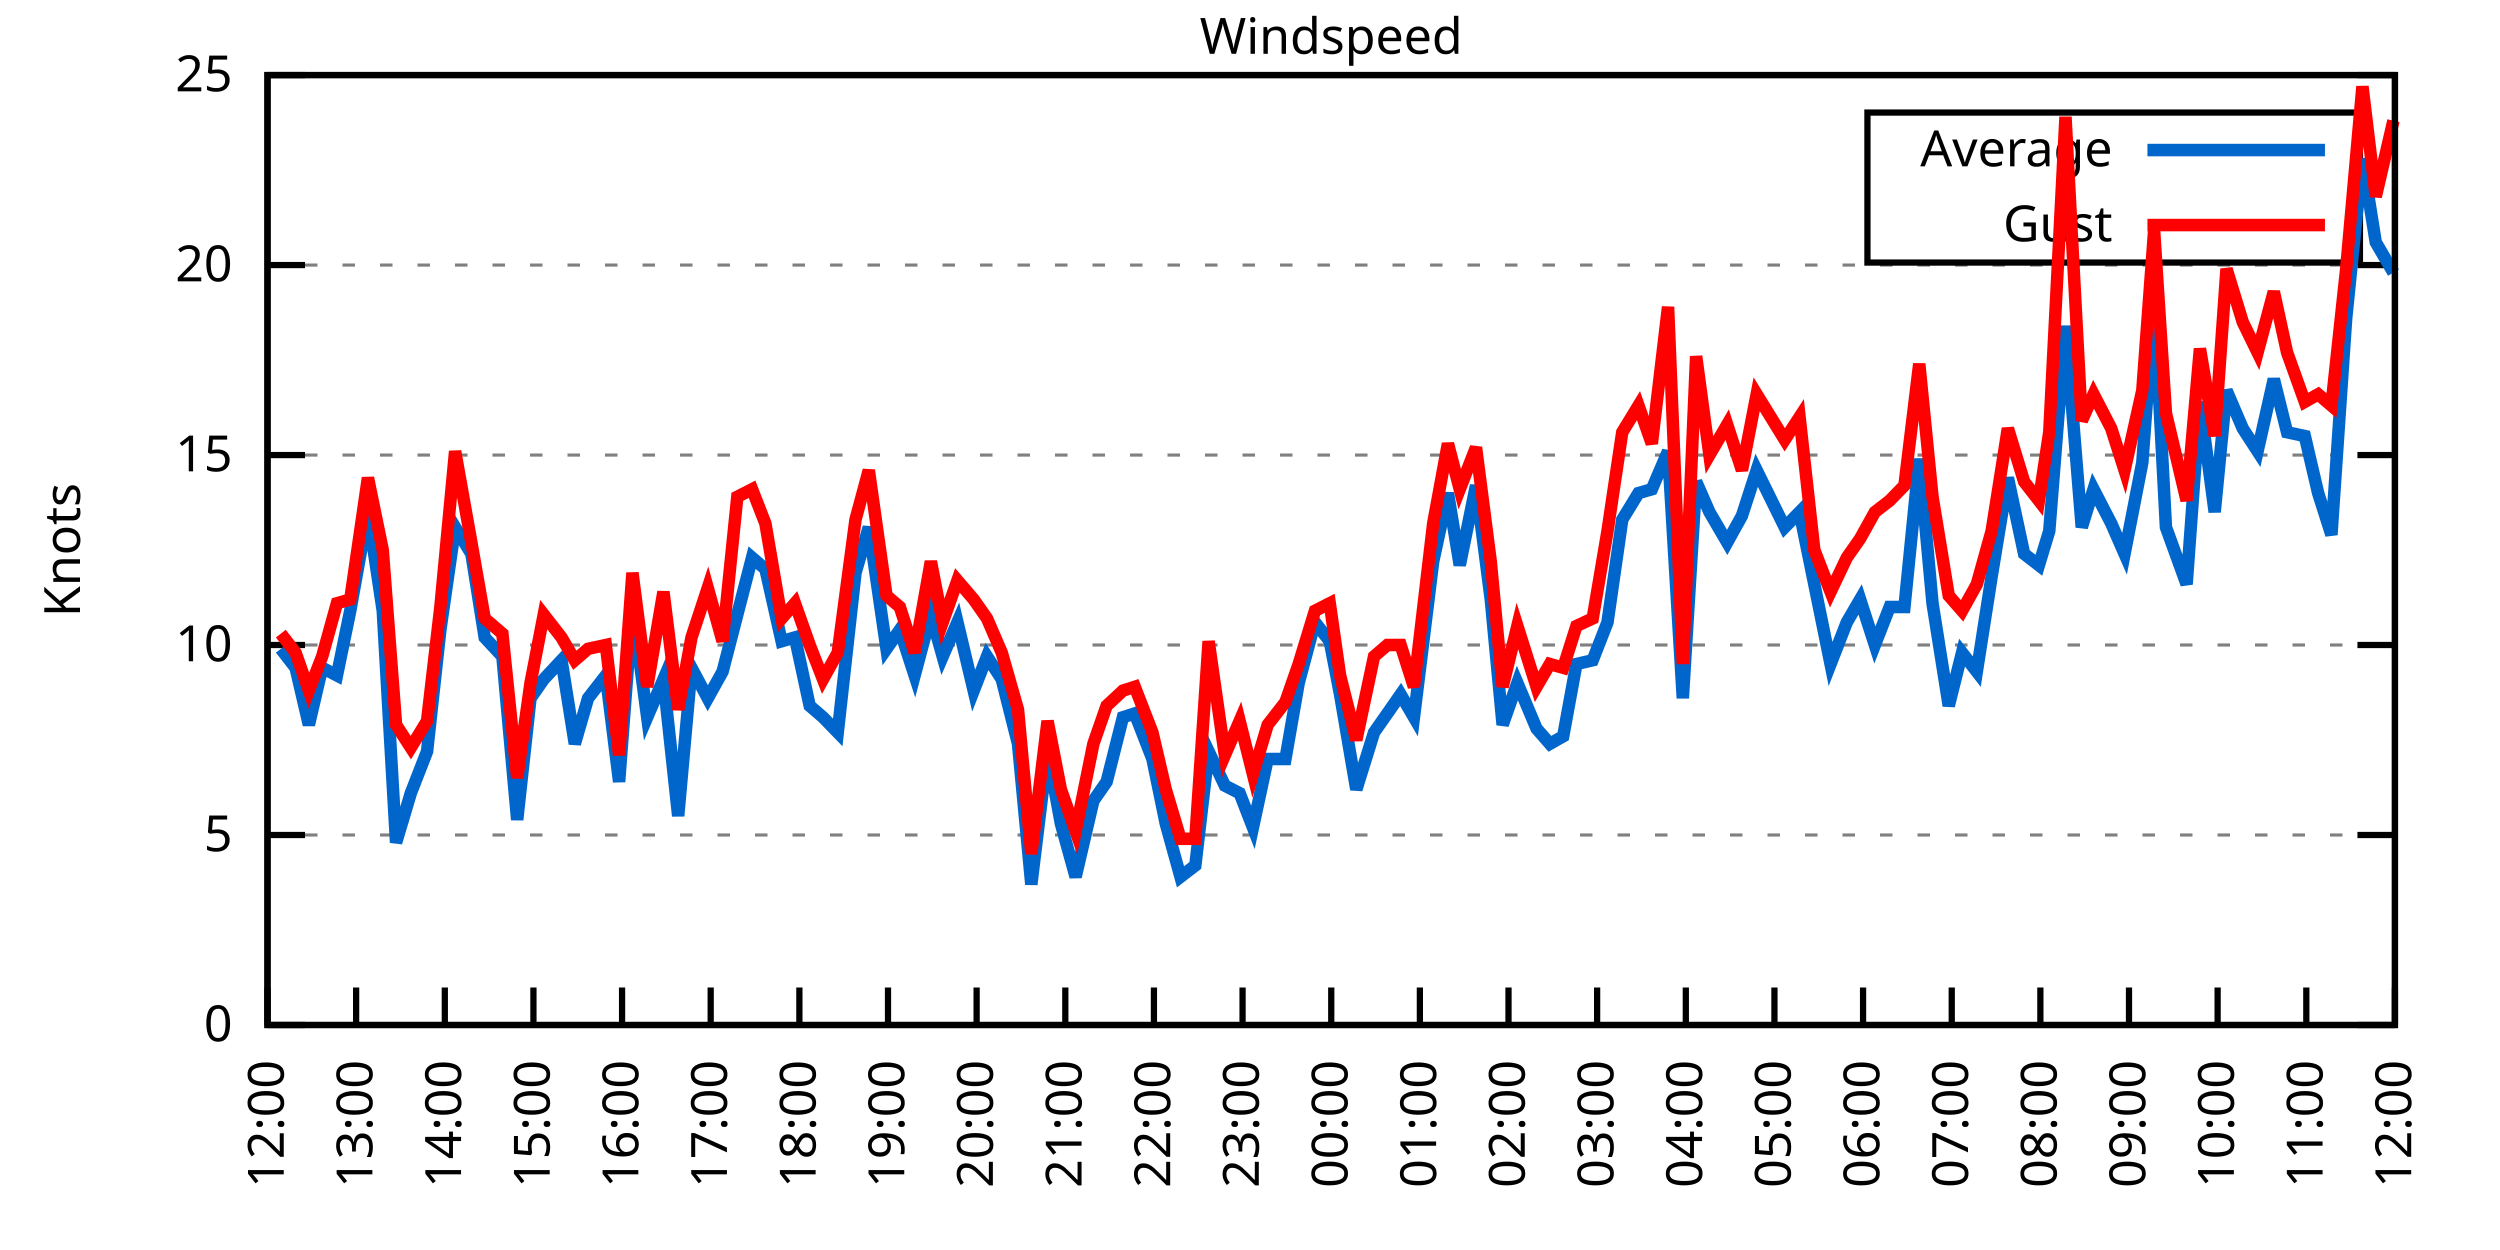
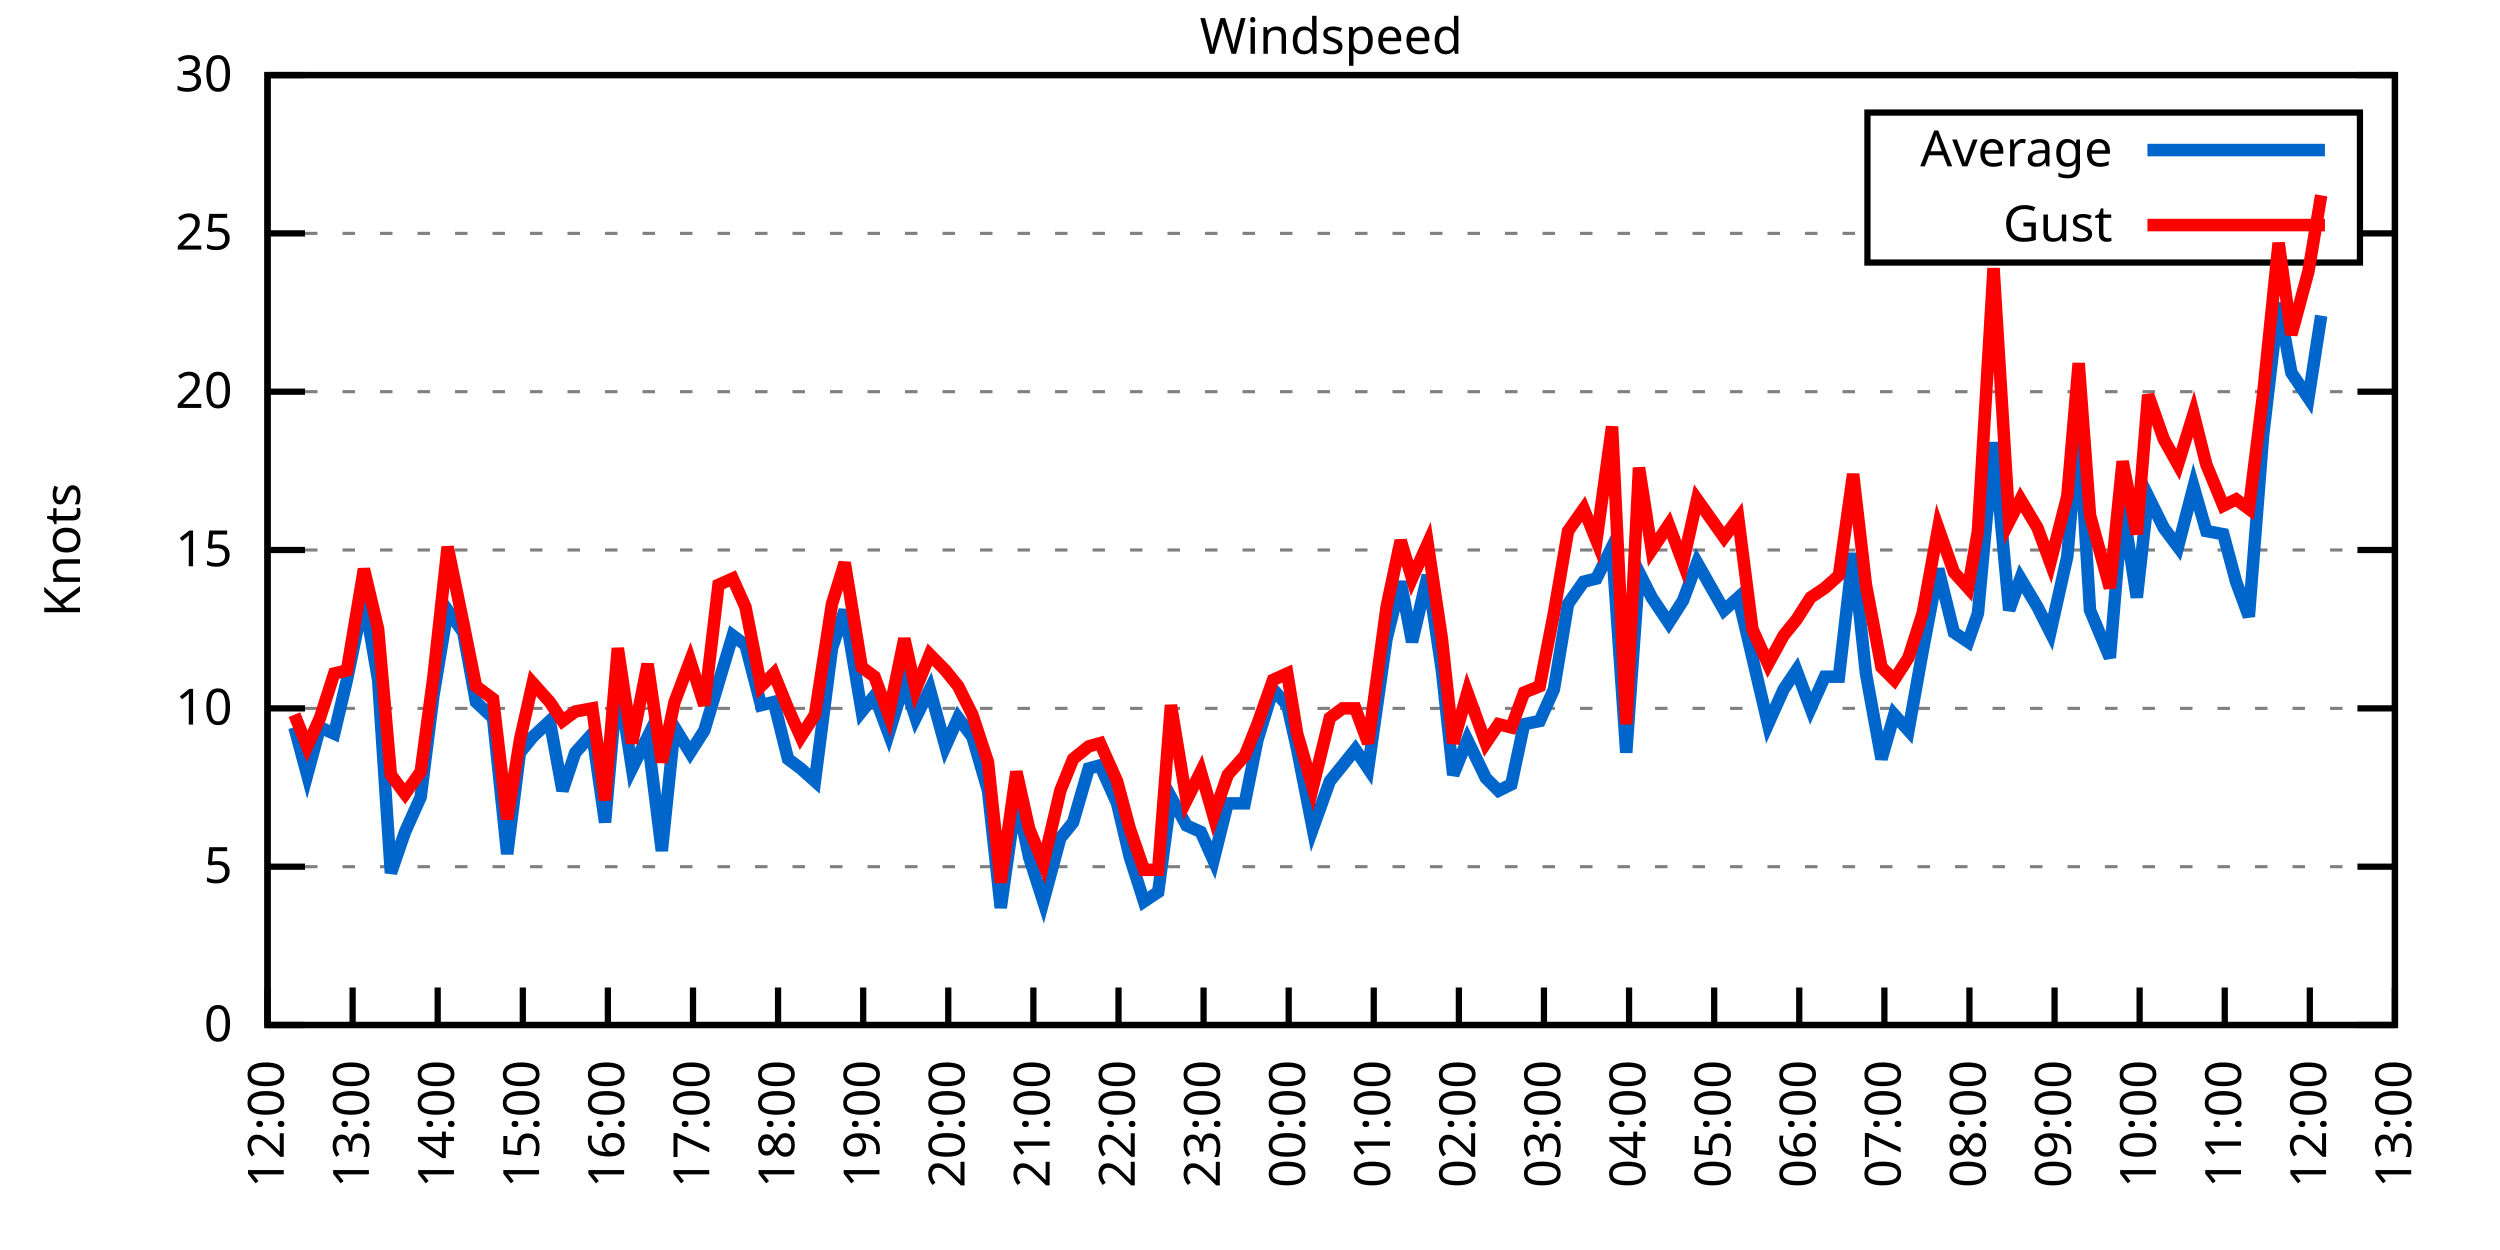
<svg xmlns="http://www.w3.org/2000/svg" xmlns:xlink="http://www.w3.org/1999/xlink" width="400" height="200" viewBox="0 0 400 200">
  <g id="gnuplot_canvas">
    <rect x="0" y="0" width="400" height="200" fill="none" />
    <defs>
      <circle id="gpDot" r="0.5" stroke-width="0.5" stroke="currentColor" />
      <path id="gpPt0" stroke-width="0.333" stroke="currentColor" d="M-1,0 h2 M0,-1 v2" />
      <path id="gpPt1" stroke-width="0.333" stroke="currentColor" d="M-1,-1 L1,1 M1,-1 L-1,1" />
      <path id="gpPt2" stroke-width="0.333" stroke="currentColor" d="M-1,0 L1,0 M0,-1 L0,1 M-1,-1 L1,1 M-1,1 L1,-1" />
      <rect id="gpPt3" stroke-width="0.333" stroke="currentColor" x="-1" y="-1" width="2" height="2" />
      <rect id="gpPt4" stroke-width="0.333" stroke="currentColor" fill="currentColor" x="-1" y="-1" width="2" height="2" />
      <circle id="gpPt5" stroke-width="0.333" stroke="currentColor" cx="0" cy="0" r="1" />
      <use xlink:href="#gpPt5" id="gpPt6" fill="currentColor" stroke="none" />
      <path id="gpPt7" stroke-width="0.333" stroke="currentColor" d="M0,-1.33 L-1.33,0.67 L1.33,0.67 z" />
      <use xlink:href="#gpPt7" id="gpPt8" fill="currentColor" stroke="none" />
      <use xlink:href="#gpPt7" id="gpPt9" stroke="currentColor" transform="rotate(180)" />
      <use xlink:href="#gpPt9" id="gpPt10" fill="currentColor" stroke="none" />
      <use xlink:href="#gpPt3" id="gpPt11" stroke="currentColor" transform="rotate(45)" />
      <use xlink:href="#gpPt11" id="gpPt12" fill="currentColor" stroke="none" />
      <path id="gpPt13" stroke-width="0.333" stroke="currentColor" d="M0,1.330 L1.265,0.411 L0.782,-1.067 L-0.782,-1.076 L-1.265,0.411 z" />
      <use xlink:href="#gpPt13" id="gpPt14" fill="currentColor" stroke="none" />
      <filter id="textbox" filterUnits="objectBoundingBox" x="0" y="0" height="1" width="1">
        <feFlood flood-color="white" flood-opacity="1" result="bgnd" />
        <feComposite in="SourceGraphic" in2="bgnd" operator="atop" />
      </filter>
      <filter id="greybox" filterUnits="objectBoundingBox" x="0" y="0" height="1" width="1">
        <feFlood flood-color="lightgrey" flood-opacity="1" result="grey" />
        <feComposite in="SourceGraphic" in2="grey" operator="atop" />
      </filter>
    </defs>
    <g fill="none" color="white" stroke="currentColor" stroke-width="1.00" stroke-linecap="butt" stroke-linejoin="miter">
</g>
    <g fill="none" color="black" stroke="currentColor" stroke-width="1.00" stroke-linecap="butt" stroke-linejoin="miter">
      <g stroke="none" shape-rendering="crispEdges">
        <polygon fill="rgb(255, 255, 255)" points="42.80,164.00 383.18,164.00 383.18,12.02 42.80,12.02 " />
      </g>
    </g>
    <g fill="none" color="black" stroke="currentColor" stroke-width="1.00" stroke-linecap="butt" stroke-linejoin="miter">
</g>
    <g fill="none" color="black" stroke="black" stroke-width="0.50" stroke-linecap="butt" stroke-linejoin="miter">
</g>
    <g fill="none" color="gray" stroke="currentColor" stroke-width="0.50" stroke-linecap="butt" stroke-linejoin="miter">
      <path stroke="gray" stroke-dasharray="2,4" class="gridline" d="M42.80,164.00 L383.19,164.00  " />
    </g>
    <g fill="none" color="gray" stroke="gray" stroke-width="1.00" stroke-linecap="butt" stroke-linejoin="miter">
</g>
    <g fill="none" color="black" stroke="currentColor" stroke-width="1.00" stroke-linecap="butt" stroke-linejoin="miter">
      <path stroke="black" d="M42.80,164.00 L48.80,164.00 M383.19,164.00 L377.19,164.00  " />
      <g transform="translate(37.20,166.60)" stroke="none" fill="black" font-family="Sans" font-size="8.00" text-anchor="end">
        <text>
          <tspan font-family="Sans"> 0</tspan>
        </text>
      </g>
    </g>
    <g fill="none" color="black" stroke="currentColor" stroke-width="1.00" stroke-linecap="butt" stroke-linejoin="miter">
</g>
    <g fill="none" color="black" stroke="black" stroke-width="0.50" stroke-linecap="butt" stroke-linejoin="miter">
</g>
    <g fill="none" color="gray" stroke="currentColor" stroke-width="0.50" stroke-linecap="butt" stroke-linejoin="miter">
-       <path stroke="gray" stroke-dasharray="2,4" class="gridline" d="M42.80,133.60 L383.19,133.60  " />
-     </g>
-     <g fill="none" color="gray" stroke="gray" stroke-width="1.00" stroke-linecap="butt" stroke-linejoin="miter">
- </g>
-     <g fill="none" color="black" stroke="currentColor" stroke-width="1.00" stroke-linecap="butt" stroke-linejoin="miter">
-       <path stroke="black" d="M42.80,133.60 L48.80,133.60 M383.19,133.60 L377.19,133.60  " />
-       <g transform="translate(37.20,136.20)" stroke="none" fill="black" font-family="Sans" font-size="8.00" text-anchor="end">
+       <path stroke="gray" stroke-dasharray="2,4" class="gridline" d="M42.80,138.67 L383.19,138.67  " />
+     </g>
+     <g fill="none" color="gray" stroke="gray" stroke-width="1.00" stroke-linecap="butt" stroke-linejoin="miter">
+ </g>
+     <g fill="none" color="black" stroke="currentColor" stroke-width="1.00" stroke-linecap="butt" stroke-linejoin="miter">
+       <path stroke="black" d="M42.80,138.67 L48.80,138.67 M383.19,138.67 L377.19,138.67  " />
+       <g transform="translate(37.20,141.27)" stroke="none" fill="black" font-family="Sans" font-size="8.00" text-anchor="end">
        <text>
          <tspan font-family="Sans"> 5</tspan>
        </text>
      </g>
    </g>
    <g fill="none" color="black" stroke="currentColor" stroke-width="1.00" stroke-linecap="butt" stroke-linejoin="miter">
</g>
    <g fill="none" color="black" stroke="black" stroke-width="0.50" stroke-linecap="butt" stroke-linejoin="miter">
</g>
    <g fill="none" color="gray" stroke="currentColor" stroke-width="0.50" stroke-linecap="butt" stroke-linejoin="miter">
-       <path stroke="gray" stroke-dasharray="2,4" class="gridline" d="M42.80,103.20 L383.19,103.20  " />
-     </g>
-     <g fill="none" color="gray" stroke="gray" stroke-width="1.00" stroke-linecap="butt" stroke-linejoin="miter">
- </g>
-     <g fill="none" color="black" stroke="currentColor" stroke-width="1.00" stroke-linecap="butt" stroke-linejoin="miter">
-       <path stroke="black" d="M42.80,103.20 L48.80,103.20 M383.19,103.20 L377.19,103.20  " />
-       <g transform="translate(37.20,105.80)" stroke="none" fill="black" font-family="Sans" font-size="8.00" text-anchor="end">
+       <path stroke="gray" stroke-dasharray="2,4" class="gridline" d="M42.80,113.34 L383.19,113.34  " />
+     </g>
+     <g fill="none" color="gray" stroke="gray" stroke-width="1.00" stroke-linecap="butt" stroke-linejoin="miter">
+ </g>
+     <g fill="none" color="black" stroke="currentColor" stroke-width="1.00" stroke-linecap="butt" stroke-linejoin="miter">
+       <path stroke="black" d="M42.80,113.34 L48.80,113.34 M383.19,113.34 L377.19,113.34  " />
+       <g transform="translate(37.20,115.94)" stroke="none" fill="black" font-family="Sans" font-size="8.00" text-anchor="end">
        <text>
          <tspan font-family="Sans"> 10</tspan>
        </text>
      </g>
    </g>
    <g fill="none" color="black" stroke="currentColor" stroke-width="1.00" stroke-linecap="butt" stroke-linejoin="miter">
</g>
    <g fill="none" color="black" stroke="black" stroke-width="0.50" stroke-linecap="butt" stroke-linejoin="miter">
</g>
    <g fill="none" color="gray" stroke="currentColor" stroke-width="0.50" stroke-linecap="butt" stroke-linejoin="miter">
-       <path stroke="gray" stroke-dasharray="2,4" class="gridline" d="M42.80,72.81 L383.19,72.81  " />
-     </g>
-     <g fill="none" color="gray" stroke="gray" stroke-width="1.00" stroke-linecap="butt" stroke-linejoin="miter">
- </g>
-     <g fill="none" color="black" stroke="currentColor" stroke-width="1.00" stroke-linecap="butt" stroke-linejoin="miter">
-       <path stroke="black" d="M42.80,72.81 L48.80,72.81 M383.19,72.81 L377.19,72.81  " />
-       <g transform="translate(37.20,75.41)" stroke="none" fill="black" font-family="Sans" font-size="8.00" text-anchor="end">
+       <path stroke="gray" stroke-dasharray="2,4" class="gridline" d="M42.80,88.00 L383.19,88.00  " />
+     </g>
+     <g fill="none" color="gray" stroke="gray" stroke-width="1.00" stroke-linecap="butt" stroke-linejoin="miter">
+ </g>
+     <g fill="none" color="black" stroke="currentColor" stroke-width="1.00" stroke-linecap="butt" stroke-linejoin="miter">
+       <path stroke="black" d="M42.80,88.00 L48.80,88.00 M383.19,88.00 L377.19,88.00  " />
+       <g transform="translate(37.20,90.60)" stroke="none" fill="black" font-family="Sans" font-size="8.00" text-anchor="end">
        <text>
          <tspan font-family="Sans"> 15</tspan>
        </text>
      </g>
    </g>
    <g fill="none" color="black" stroke="currentColor" stroke-width="1.00" stroke-linecap="butt" stroke-linejoin="miter">
</g>
    <g fill="none" color="black" stroke="black" stroke-width="0.50" stroke-linecap="butt" stroke-linejoin="miter">
</g>
    <g fill="none" color="gray" stroke="currentColor" stroke-width="0.50" stroke-linecap="butt" stroke-linejoin="miter">
-       <path stroke="gray" stroke-dasharray="2,4" class="gridline" d="M42.80,42.41 L383.19,42.41  " />
-     </g>
-     <g fill="none" color="gray" stroke="gray" stroke-width="1.00" stroke-linecap="butt" stroke-linejoin="miter">
- </g>
-     <g fill="none" color="black" stroke="currentColor" stroke-width="1.00" stroke-linecap="butt" stroke-linejoin="miter">
-       <path stroke="black" d="M42.80,42.41 L48.80,42.41 M383.19,42.41 L377.19,42.41  " />
-       <g transform="translate(37.20,45.01)" stroke="none" fill="black" font-family="Sans" font-size="8.00" text-anchor="end">
+       <path stroke="gray" stroke-dasharray="2,4" class="gridline" d="M42.80,62.67 L383.19,62.67  " />
+     </g>
+     <g fill="none" color="gray" stroke="gray" stroke-width="1.00" stroke-linecap="butt" stroke-linejoin="miter">
+ </g>
+     <g fill="none" color="black" stroke="currentColor" stroke-width="1.00" stroke-linecap="butt" stroke-linejoin="miter">
+       <path stroke="black" d="M42.80,62.67 L48.80,62.67 M383.19,62.67 L377.19,62.67  " />
+       <g transform="translate(37.20,65.27)" stroke="none" fill="black" font-family="Sans" font-size="8.00" text-anchor="end">
        <text>
          <tspan font-family="Sans"> 20</tspan>
+         </text>
+       </g>
+     </g>
+     <g fill="none" color="black" stroke="currentColor" stroke-width="1.00" stroke-linecap="butt" stroke-linejoin="miter">
+ </g>
+     <g fill="none" color="black" stroke="black" stroke-width="0.50" stroke-linecap="butt" stroke-linejoin="miter">
+ </g>
+     <g fill="none" color="gray" stroke="currentColor" stroke-width="0.50" stroke-linecap="butt" stroke-linejoin="miter">
+       <path stroke="gray" stroke-dasharray="2,4" class="gridline" d="M42.80,37.34 L298.79,37.34 M377.59,37.34 L383.19,37.34  " />
+     </g>
+     <g fill="none" color="gray" stroke="gray" stroke-width="1.00" stroke-linecap="butt" stroke-linejoin="miter">
+ </g>
+     <g fill="none" color="black" stroke="currentColor" stroke-width="1.00" stroke-linecap="butt" stroke-linejoin="miter">
+       <path stroke="black" d="M42.80,37.34 L48.80,37.34 M383.19,37.34 L377.19,37.34  " />
+       <g transform="translate(37.20,39.94)" stroke="none" fill="black" font-family="Sans" font-size="8.00" text-anchor="end">
+         <text>
+           <tspan font-family="Sans"> 25</tspan>
        </text>
      </g>
    </g>
    <g fill="none" color="black" stroke="currentColor" stroke-width="1.00" stroke-linecap="butt" stroke-linejoin="miter">
</g>
    <g fill="none" color="black" stroke="black" stroke-width="0.50" stroke-linecap="butt" stroke-linejoin="miter">
</g>
    <g fill="none" color="gray" stroke="currentColor" stroke-width="0.50" stroke-linecap="butt" stroke-linejoin="miter">
      <path stroke="gray" stroke-dasharray="2,4" class="gridline" d="M42.80,12.01 L383.19,12.01  " />
    </g>
    <g fill="none" color="gray" stroke="gray" stroke-width="1.00" stroke-linecap="butt" stroke-linejoin="miter">
</g>
    <g fill="none" color="black" stroke="currentColor" stroke-width="1.00" stroke-linecap="butt" stroke-linejoin="miter">
      <path stroke="black" d="M42.80,12.01 L48.80,12.01 M383.19,12.01 L377.19,12.01  " />
      <g transform="translate(37.20,14.61)" stroke="none" fill="black" font-family="Sans" font-size="8.00" text-anchor="end">
        <text>
-           <tspan font-family="Sans"> 25</tspan>
+           <tspan font-family="Sans"> 30</tspan>
        </text>
      </g>
    </g>
    <g fill="none" color="black" stroke="currentColor" stroke-width="1.00" stroke-linecap="butt" stroke-linejoin="miter">
      <path stroke="black" d="M42.80,164.00 L42.80,158.00  " />
      <g transform="translate(45.40,169.60) rotate(270.00)" stroke="none" fill="black" font-family="Sans" font-size="8.00" text-anchor="end">
        <text>
          <tspan font-family="Sans">12:00</tspan>
        </text>
      </g>
    </g>
    <g fill="none" color="black" stroke="currentColor" stroke-width="1.00" stroke-linecap="butt" stroke-linejoin="miter">
-       <path stroke="black" d="M56.98,164.00 L56.98,158.00  " />
-       <g transform="translate(59.58,169.60) rotate(270.00)" stroke="none" fill="black" font-family="Sans" font-size="8.00" text-anchor="end">
+       <path stroke="black" d="M56.42,164.00 L56.42,158.00  " />
+       <g transform="translate(59.02,169.60) rotate(270.00)" stroke="none" fill="black" font-family="Sans" font-size="8.00" text-anchor="end">
        <text>
          <tspan font-family="Sans">13:00</tspan>
        </text>
      </g>
    </g>
    <g fill="none" color="black" stroke="currentColor" stroke-width="1.00" stroke-linecap="butt" stroke-linejoin="miter">
-       <path stroke="black" d="M71.17,164.00 L71.17,158.00  " />
-       <g transform="translate(73.77,169.60) rotate(270.00)" stroke="none" fill="black" font-family="Sans" font-size="8.00" text-anchor="end">
+       <path stroke="black" d="M70.03,164.00 L70.03,158.00  " />
+       <g transform="translate(72.63,169.60) rotate(270.00)" stroke="none" fill="black" font-family="Sans" font-size="8.00" text-anchor="end">
        <text>
          <tspan font-family="Sans">14:00</tspan>
        </text>
      </g>
    </g>
    <g fill="none" color="black" stroke="currentColor" stroke-width="1.00" stroke-linecap="butt" stroke-linejoin="miter">
-       <path stroke="black" d="M85.35,164.00 L85.35,158.00  " />
-       <g transform="translate(87.95,169.60) rotate(270.00)" stroke="none" fill="black" font-family="Sans" font-size="8.00" text-anchor="end">
+       <path stroke="black" d="M83.65,164.00 L83.65,158.00  " />
+       <g transform="translate(86.25,169.60) rotate(270.00)" stroke="none" fill="black" font-family="Sans" font-size="8.00" text-anchor="end">
        <text>
          <tspan font-family="Sans">15:00</tspan>
        </text>
      </g>
    </g>
    <g fill="none" color="black" stroke="currentColor" stroke-width="1.00" stroke-linecap="butt" stroke-linejoin="miter">
-       <path stroke="black" d="M99.53,164.00 L99.53,158.00  " />
-       <g transform="translate(102.13,169.60) rotate(270.00)" stroke="none" fill="black" font-family="Sans" font-size="8.00" text-anchor="end">
+       <path stroke="black" d="M97.26,164.00 L97.26,158.00  " />
+       <g transform="translate(99.86,169.60) rotate(270.00)" stroke="none" fill="black" font-family="Sans" font-size="8.00" text-anchor="end">
        <text>
          <tspan font-family="Sans">16:00</tspan>
        </text>
      </g>
    </g>
    <g fill="none" color="black" stroke="currentColor" stroke-width="1.00" stroke-linecap="butt" stroke-linejoin="miter">
-       <path stroke="black" d="M113.71,164.00 L113.71,158.00  " />
-       <g transform="translate(116.31,169.60) rotate(270.00)" stroke="none" fill="black" font-family="Sans" font-size="8.00" text-anchor="end">
+       <path stroke="black" d="M110.88,164.00 L110.88,158.00  " />
+       <g transform="translate(113.48,169.60) rotate(270.00)" stroke="none" fill="black" font-family="Sans" font-size="8.00" text-anchor="end">
        <text>
          <tspan font-family="Sans">17:00</tspan>
        </text>
      </g>
    </g>
    <g fill="none" color="black" stroke="currentColor" stroke-width="1.00" stroke-linecap="butt" stroke-linejoin="miter">
-       <path stroke="black" d="M127.90,164.00 L127.90,158.00  " />
-       <g transform="translate(130.50,169.60) rotate(270.00)" stroke="none" fill="black" font-family="Sans" font-size="8.00" text-anchor="end">
+       <path stroke="black" d="M124.49,164.00 L124.49,158.00  " />
+       <g transform="translate(127.09,169.60) rotate(270.00)" stroke="none" fill="black" font-family="Sans" font-size="8.00" text-anchor="end">
        <text>
          <tspan font-family="Sans">18:00</tspan>
        </text>
      </g>
    </g>
    <g fill="none" color="black" stroke="currentColor" stroke-width="1.00" stroke-linecap="butt" stroke-linejoin="miter">
-       <path stroke="black" d="M142.08,164.00 L142.08,158.00  " />
-       <g transform="translate(144.68,169.60) rotate(270.00)" stroke="none" fill="black" font-family="Sans" font-size="8.00" text-anchor="end">
+       <path stroke="black" d="M138.11,164.00 L138.11,158.00  " />
+       <g transform="translate(140.71,169.60) rotate(270.00)" stroke="none" fill="black" font-family="Sans" font-size="8.00" text-anchor="end">
        <text>
          <tspan font-family="Sans">19:00</tspan>
        </text>
      </g>
    </g>
    <g fill="none" color="black" stroke="currentColor" stroke-width="1.00" stroke-linecap="butt" stroke-linejoin="miter">
-       <path stroke="black" d="M156.26,164.00 L156.26,158.00  " />
-       <g transform="translate(158.86,169.60) rotate(270.00)" stroke="none" fill="black" font-family="Sans" font-size="8.00" text-anchor="end">
+       <path stroke="black" d="M151.72,164.00 L151.72,158.00  " />
+       <g transform="translate(154.32,169.60) rotate(270.00)" stroke="none" fill="black" font-family="Sans" font-size="8.00" text-anchor="end">
        <text>
          <tspan font-family="Sans">20:00</tspan>
        </text>
      </g>
    </g>
    <g fill="none" color="black" stroke="currentColor" stroke-width="1.00" stroke-linecap="butt" stroke-linejoin="miter">
-       <path stroke="black" d="M170.45,164.00 L170.45,158.00  " />
-       <g transform="translate(173.05,169.60) rotate(270.00)" stroke="none" fill="black" font-family="Sans" font-size="8.00" text-anchor="end">
+       <path stroke="black" d="M165.34,164.00 L165.34,158.00  " />
+       <g transform="translate(167.94,169.60) rotate(270.00)" stroke="none" fill="black" font-family="Sans" font-size="8.00" text-anchor="end">
        <text>
          <tspan font-family="Sans">21:00</tspan>
        </text>
      </g>
    </g>
    <g fill="none" color="black" stroke="currentColor" stroke-width="1.00" stroke-linecap="butt" stroke-linejoin="miter">
-       <path stroke="black" d="M184.63,164.00 L184.63,158.00  " />
-       <g transform="translate(187.23,169.60) rotate(270.00)" stroke="none" fill="black" font-family="Sans" font-size="8.00" text-anchor="end">
+       <path stroke="black" d="M178.96,164.00 L178.96,158.00  " />
+       <g transform="translate(181.56,169.60) rotate(270.00)" stroke="none" fill="black" font-family="Sans" font-size="8.00" text-anchor="end">
        <text>
          <tspan font-family="Sans">22:00</tspan>
        </text>
      </g>
    </g>
    <g fill="none" color="black" stroke="currentColor" stroke-width="1.00" stroke-linecap="butt" stroke-linejoin="miter">
-       <path stroke="black" d="M198.81,164.00 L198.81,158.00  " />
-       <g transform="translate(201.41,169.60) rotate(270.00)" stroke="none" fill="black" font-family="Sans" font-size="8.00" text-anchor="end">
+       <path stroke="black" d="M192.57,164.00 L192.57,158.00  " />
+       <g transform="translate(195.17,169.60) rotate(270.00)" stroke="none" fill="black" font-family="Sans" font-size="8.00" text-anchor="end">
        <text>
          <tspan font-family="Sans">23:00</tspan>
        </text>
      </g>
    </g>
    <g fill="none" color="black" stroke="currentColor" stroke-width="1.00" stroke-linecap="butt" stroke-linejoin="miter">
-       <path stroke="black" d="M213.00,164.00 L213.00,158.00  " />
-       <g transform="translate(215.60,169.60) rotate(270.00)" stroke="none" fill="black" font-family="Sans" font-size="8.00" text-anchor="end">
+       <path stroke="black" d="M206.19,164.00 L206.19,158.00  " />
+       <g transform="translate(208.79,169.60) rotate(270.00)" stroke="none" fill="black" font-family="Sans" font-size="8.00" text-anchor="end">
        <text>
          <tspan font-family="Sans">00:00</tspan>
        </text>
      </g>
    </g>
    <g fill="none" color="black" stroke="currentColor" stroke-width="1.00" stroke-linecap="butt" stroke-linejoin="miter">
-       <path stroke="black" d="M227.18,164.00 L227.18,158.00  " />
-       <g transform="translate(229.78,169.60) rotate(270.00)" stroke="none" fill="black" font-family="Sans" font-size="8.00" text-anchor="end">
+       <path stroke="black" d="M219.80,164.00 L219.80,158.00  " />
+       <g transform="translate(222.40,169.60) rotate(270.00)" stroke="none" fill="black" font-family="Sans" font-size="8.00" text-anchor="end">
        <text>
          <tspan font-family="Sans">01:00</tspan>
        </text>
      </g>
    </g>
    <g fill="none" color="black" stroke="currentColor" stroke-width="1.00" stroke-linecap="butt" stroke-linejoin="miter">
-       <path stroke="black" d="M241.36,164.00 L241.36,158.00  " />
-       <g transform="translate(243.96,169.60) rotate(270.00)" stroke="none" fill="black" font-family="Sans" font-size="8.00" text-anchor="end">
+       <path stroke="black" d="M233.42,164.00 L233.42,158.00  " />
+       <g transform="translate(236.02,169.60) rotate(270.00)" stroke="none" fill="black" font-family="Sans" font-size="8.00" text-anchor="end">
        <text>
          <tspan font-family="Sans">02:00</tspan>
        </text>
      </g>
    </g>
    <g fill="none" color="black" stroke="currentColor" stroke-width="1.00" stroke-linecap="butt" stroke-linejoin="miter">
-       <path stroke="black" d="M255.54,164.00 L255.54,158.00  " />
-       <g transform="translate(258.14,169.60) rotate(270.00)" stroke="none" fill="black" font-family="Sans" font-size="8.00" text-anchor="end">
+       <path stroke="black" d="M247.03,164.00 L247.03,158.00  " />
+       <g transform="translate(249.63,169.60) rotate(270.00)" stroke="none" fill="black" font-family="Sans" font-size="8.00" text-anchor="end">
        <text>
          <tspan font-family="Sans">03:00</tspan>
        </text>
      </g>
    </g>
    <g fill="none" color="black" stroke="currentColor" stroke-width="1.00" stroke-linecap="butt" stroke-linejoin="miter">
-       <path stroke="black" d="M269.73,164.00 L269.73,158.00  " />
-       <g transform="translate(272.33,169.60) rotate(270.00)" stroke="none" fill="black" font-family="Sans" font-size="8.00" text-anchor="end">
+       <path stroke="black" d="M260.65,164.00 L260.65,158.00  " />
+       <g transform="translate(263.25,169.60) rotate(270.00)" stroke="none" fill="black" font-family="Sans" font-size="8.00" text-anchor="end">
        <text>
          <tspan font-family="Sans">04:00</tspan>
        </text>
      </g>
    </g>
    <g fill="none" color="black" stroke="currentColor" stroke-width="1.00" stroke-linecap="butt" stroke-linejoin="miter">
-       <path stroke="black" d="M283.91,164.00 L283.91,158.00  " />
-       <g transform="translate(286.51,169.60) rotate(270.00)" stroke="none" fill="black" font-family="Sans" font-size="8.00" text-anchor="end">
+       <path stroke="black" d="M274.27,164.00 L274.27,158.00  " />
+       <g transform="translate(276.87,169.60) rotate(270.00)" stroke="none" fill="black" font-family="Sans" font-size="8.00" text-anchor="end">
        <text>
          <tspan font-family="Sans">05:00</tspan>
        </text>
      </g>
    </g>
    <g fill="none" color="black" stroke="currentColor" stroke-width="1.00" stroke-linecap="butt" stroke-linejoin="miter">
-       <path stroke="black" d="M298.09,164.00 L298.09,158.00  " />
-       <g transform="translate(300.69,169.60) rotate(270.00)" stroke="none" fill="black" font-family="Sans" font-size="8.00" text-anchor="end">
+       <path stroke="black" d="M287.88,164.00 L287.88,158.00  " />
+       <g transform="translate(290.48,169.60) rotate(270.00)" stroke="none" fill="black" font-family="Sans" font-size="8.00" text-anchor="end">
        <text>
          <tspan font-family="Sans">06:00</tspan>
        </text>
      </g>
    </g>
    <g fill="none" color="black" stroke="currentColor" stroke-width="1.00" stroke-linecap="butt" stroke-linejoin="miter">
-       <path stroke="black" d="M312.28,164.00 L312.28,158.00  " />
-       <g transform="translate(314.88,169.60) rotate(270.00)" stroke="none" fill="black" font-family="Sans" font-size="8.00" text-anchor="end">
+       <path stroke="black" d="M301.50,164.00 L301.50,158.00  " />
+       <g transform="translate(304.10,169.60) rotate(270.00)" stroke="none" fill="black" font-family="Sans" font-size="8.00" text-anchor="end">
        <text>
          <tspan font-family="Sans">07:00</tspan>
        </text>
      </g>
    </g>
    <g fill="none" color="black" stroke="currentColor" stroke-width="1.00" stroke-linecap="butt" stroke-linejoin="miter">
-       <path stroke="black" d="M326.46,164.00 L326.46,158.00  " />
-       <g transform="translate(329.06,169.60) rotate(270.00)" stroke="none" fill="black" font-family="Sans" font-size="8.00" text-anchor="end">
+       <path stroke="black" d="M315.11,164.00 L315.11,158.00  " />
+       <g transform="translate(317.71,169.60) rotate(270.00)" stroke="none" fill="black" font-family="Sans" font-size="8.00" text-anchor="end">
        <text>
          <tspan font-family="Sans">08:00</tspan>
        </text>
      </g>
    </g>
    <g fill="none" color="black" stroke="currentColor" stroke-width="1.00" stroke-linecap="butt" stroke-linejoin="miter">
-       <path stroke="black" d="M340.64,164.00 L340.64,158.00  " />
-       <g transform="translate(343.24,169.60) rotate(270.00)" stroke="none" fill="black" font-family="Sans" font-size="8.00" text-anchor="end">
+       <path stroke="black" d="M328.73,164.00 L328.73,158.00  " />
+       <g transform="translate(331.33,169.60) rotate(270.00)" stroke="none" fill="black" font-family="Sans" font-size="8.00" text-anchor="end">
        <text>
          <tspan font-family="Sans">09:00</tspan>
        </text>
      </g>
    </g>
    <g fill="none" color="black" stroke="currentColor" stroke-width="1.00" stroke-linecap="butt" stroke-linejoin="miter">
-       <path stroke="black" d="M354.82,164.00 L354.82,158.00  " />
-       <g transform="translate(357.42,169.60) rotate(270.00)" stroke="none" fill="black" font-family="Sans" font-size="8.00" text-anchor="end">
+       <path stroke="black" d="M342.34,164.00 L342.34,158.00  " />
+       <g transform="translate(344.94,169.60) rotate(270.00)" stroke="none" fill="black" font-family="Sans" font-size="8.00" text-anchor="end">
        <text>
          <tspan font-family="Sans">10:00</tspan>
        </text>
      </g>
    </g>
    <g fill="none" color="black" stroke="currentColor" stroke-width="1.00" stroke-linecap="butt" stroke-linejoin="miter">
-       <path stroke="black" d="M369.01,164.00 L369.01,158.00  " />
-       <g transform="translate(371.61,169.60) rotate(270.00)" stroke="none" fill="black" font-family="Sans" font-size="8.00" text-anchor="end">
+       <path stroke="black" d="M355.96,164.00 L355.96,158.00  " />
+       <g transform="translate(358.56,169.60) rotate(270.00)" stroke="none" fill="black" font-family="Sans" font-size="8.00" text-anchor="end">
        <text>
          <tspan font-family="Sans">11:00</tspan>
+         </text>
+       </g>
+     </g>
+     <g fill="none" color="black" stroke="currentColor" stroke-width="1.00" stroke-linecap="butt" stroke-linejoin="miter">
+       <path stroke="black" d="M369.57,164.00 L369.57,158.00  " />
+       <g transform="translate(372.17,169.60) rotate(270.00)" stroke="none" fill="black" font-family="Sans" font-size="8.00" text-anchor="end">
+         <text>
+           <tspan font-family="Sans">12:00</tspan>
        </text>
      </g>
    </g>
    <g fill="none" color="black" stroke="currentColor" stroke-width="1.00" stroke-linecap="butt" stroke-linejoin="miter">
      <path stroke="black" d="M383.19,164.00 L383.19,158.00  " />
      <g transform="translate(385.79,169.60) rotate(270.00)" stroke="none" fill="black" font-family="Sans" font-size="8.00" text-anchor="end">
        <text>
-           <tspan font-family="Sans">12:00</tspan>
+           <tspan font-family="Sans">13:00</tspan>
        </text>
      </g>
    </g>
    <g fill="none" color="black" stroke="currentColor" stroke-width="1.00" stroke-linecap="butt" stroke-linejoin="miter">
</g>
    <g fill="none" color="black" stroke="currentColor" stroke-width="1.00" stroke-linecap="butt" stroke-linejoin="miter">
      <path stroke="black" d="M42.80,12.01 L42.80,164.00 L383.19,164.00 L383.19,12.01 L42.80,12.01 Z  " />
    </g>
    <g fill="none" color="black" stroke="currentColor" stroke-width="1.00" stroke-linecap="butt" stroke-linejoin="miter">
</g>
    <g fill="none" color="black" stroke="currentColor" stroke-width="1.00" stroke-linecap="butt" stroke-linejoin="miter">
      <path stroke="black" d="M298.79,42.01 L298.79,18.01 L377.59,18.01 L377.59,42.01 L298.79,42.01 Z  " />
    </g>
    <g id="Windspeed_plot_1">
      <g fill="none" color="white" stroke="black" stroke-width="2.00" stroke-linecap="butt" stroke-linejoin="miter">
</g>
      <g fill="none" color="black" stroke="currentColor" stroke-width="2.00" stroke-linecap="butt" stroke-linejoin="miter">
        <g transform="translate(337.99,26.61)" stroke="none" fill="black" font-family="Sans" font-size="8.00" text-anchor="end">
          <text>
            <tspan font-family="Sans">Average</tspan>
          </text>
        </g>
      </g>
      <g fill="none" color="black" stroke="currentColor" stroke-width="2.00" stroke-linecap="butt" stroke-linejoin="miter">
-         <path stroke="rgb(  0, 102, 204)" d="M343.59,24.01 L371.99,24.01 M44.93,103.81 L47.29,106.85 L49.42,115.97 L51.55,106.85 L53.91,108.07 L56.04,97.73   L58.87,81.93 L61.24,97.73 L63.37,134.82 L65.73,126.91 L68.33,120.23 L70.46,100.77 L72.82,84.36 L75.42,88.61   L77.55,101.99 L80.38,105.03 L82.75,131.17 L84.88,111.72 L87.00,108.68 L89.84,105.64 L91.97,119.01 L94.09,111.72   L96.93,108.07 L99.06,125.09 L101.19,97.12 L103.55,114.76 L106.15,108.68 L108.51,130.56 L110.64,106.85 L113.24,111.72   L115.61,107.46 L117.97,98.34 L120.33,89.22 L122.46,91.04 L125.06,102.60 L127.19,101.99 L129.55,112.93 L131.68,114.76   L134.04,117.19 L136.88,91.65 L139.01,84.36 L141.84,103.81 L143.97,100.77 L146.34,108.07 L148.94,98.34 L150.83,105.03   L153.19,99.56 L155.79,110.50 L157.92,105.03 L160.28,108.68 L162.88,119.01 L165.01,141.51 L167.61,120.23 L169.74,131.78   L172.10,140.29 L174.94,128.13 L177.06,125.09 L179.67,114.76 L181.56,114.15 L184.39,121.44 L186.52,131.78 L188.88,140.29   L191.25,138.47 L193.38,120.23 L195.98,125.70 L198.34,126.91 L200.47,132.39 L202.83,121.44 L205.67,121.44 L207.79,109.28   L210.39,99.56 L212.76,102.60 L214.41,111.11 L217.01,126.31 L219.85,117.19 L221.98,114.15 L224.10,111.11 L226.23,114.76   L229.31,89.83 L231.67,78.89 L233.56,90.44 L236.16,77.67 L238.52,95.91 L240.42,115.97 L242.78,109.28 L245.85,116.58   L247.98,119.01 L250.11,117.80 L252.23,106.24 L254.83,105.64 L257.20,99.56 L259.56,83.14 L262.16,78.89 L264.29,78.28   L266.89,72.20 L269.25,111.72 L271.38,77.06 L273.51,81.93 L276.35,86.79 L278.71,82.53 L281.07,75.24 L285.56,84.36   L287.93,81.93 L290.29,93.48 L292.89,106.24 L295.49,99.56 L297.62,95.91 L299.98,103.20 L302.35,97.12 L304.71,97.12   L307.08,73.41 L309.20,96.52 L311.80,112.93 L313.93,104.42 L316.29,107.46 L318.66,92.26 L321.26,76.45 L323.86,88.61   L326.22,90.44 L327.88,84.97 L330.48,52.14 L333.08,84.36 L334.97,78.28 L337.80,83.75 L339.93,88.61 L342.77,74.02   L344.66,48.49 L346.55,84.36 L349.86,93.48 L351.99,64.29 L354.35,81.93 L356.24,62.47 L358.84,68.55 L361.21,72.20   L363.81,60.65 L365.93,69.16 L368.77,69.77 L370.90,78.89 L373.03,85.57 L375.39,50.92 L377.99,25.39 L380.12,38.76   L382.95,43.62  " />
+         <path stroke="rgb(  0, 102, 204)" d="M343.59,24.01 L371.99,24.01 M47.11,116.38 L49.15,123.98 L51.20,116.38 L53.47,117.39 L55.51,108.78 L58.23,95.60   L60.50,108.78 L62.54,139.68 L64.81,133.10 L67.31,127.52 L69.35,111.31 L71.62,97.63 L74.12,101.18 L76.16,112.32   L78.88,114.86 L81.15,136.64 L83.19,120.43 L85.24,117.90 L87.96,115.36 L90.00,126.51 L92.04,120.43 L94.77,117.39   L96.81,131.58 L98.85,108.27 L101.12,122.96 L103.62,117.90 L105.89,136.14 L107.93,116.38 L110.42,120.43 L112.69,116.88   L114.96,109.28 L117.23,101.68 L119.27,103.20 L121.77,112.83 L123.81,112.32 L126.08,121.44 L128.12,122.96 L130.39,124.99   L133.12,103.71 L135.16,97.63 L137.88,113.84 L139.92,111.31 L142.19,117.39 L144.69,109.28 L146.51,114.86 L148.77,110.30   L151.27,119.42 L153.31,114.86 L155.58,117.90 L158.08,126.51 L160.12,145.25 L162.62,127.52 L164.66,137.15 L166.93,144.24   L169.65,134.11 L171.69,131.58 L174.19,122.96 L176.01,122.46 L178.73,128.54 L180.77,137.15 L183.04,144.24 L185.31,142.72   L187.35,127.52 L189.85,132.08 L192.12,133.10 L194.16,137.66 L196.43,128.54 L199.15,128.54 L201.19,118.40 L203.69,110.30   L205.96,112.83 L207.55,119.92 L210.04,132.59 L212.77,124.99 L214.81,122.46 L216.85,119.92 L218.90,122.96 L221.85,102.19   L224.11,93.07 L225.93,102.70 L228.43,92.06 L230.70,107.26 L232.51,123.98 L234.78,118.40 L237.73,124.48 L239.77,126.51   L241.81,125.50 L243.86,115.87 L246.35,115.36 L248.62,110.30 L250.89,96.62 L253.39,93.07 L255.43,92.56 L257.93,87.50   L260.20,120.43 L262.24,91.55 L264.28,95.60 L267.00,99.66 L269.27,96.11 L271.54,90.03 L275.85,97.63 L278.12,95.60   L280.39,105.23 L282.89,115.87 L285.38,110.30 L287.43,107.26 L289.70,113.34 L291.97,108.27 L294.23,108.27 L296.50,88.51   L298.55,107.76 L301.04,121.44 L303.08,114.35 L305.35,116.88 L307.62,104.22 L310.12,91.04 L312.62,101.18 L314.89,102.70   L316.47,98.14 L318.97,70.78 L321.47,97.63 L323.28,92.56 L326.00,97.12 L328.05,101.18 L330.77,89.02 L332.59,67.74   L334.40,97.63 L337.58,105.23 L339.62,80.91 L341.89,95.60 L343.70,79.39 L346.20,84.46 L348.47,87.50 L350.97,77.87   L353.01,84.97 L355.73,85.47 L357.77,93.07 L359.82,98.64 L362.09,69.77 L364.58,48.49 L366.62,59.63 L369.35,63.69   L371.39,50.51  " />
      </g>
    </g>
    <g id="Windspeed_plot_2">
      <g fill="none" color="black" stroke="currentColor" stroke-width="2.00" stroke-linecap="butt" stroke-linejoin="miter">
        <g transform="translate(337.99,38.61)" stroke="none" fill="black" font-family="Sans" font-size="8.00" text-anchor="end">
          <text>
            <tspan font-family="Sans">Gust</tspan>
          </text>
        </g>
      </g>
      <g fill="none" color="black" stroke="currentColor" stroke-width="2.00" stroke-linecap="butt" stroke-linejoin="miter">
-         <path stroke="rgb(255,   0,   0)" d="M343.59,36.01 L371.99,36.01 M44.93,101.38 L47.29,104.42 L49.42,110.50 L51.55,105.03 L53.91,96.52 L56.04,95.91   L58.87,76.45 L61.24,88.00 L63.37,115.97 L65.73,119.62 L68.33,115.36 L70.46,97.12 L72.82,72.20 L75.42,86.79   L77.55,98.95 L80.38,101.38 L82.75,124.48 L84.88,109.28 L87.00,98.34 L89.84,101.99 L91.97,105.64 L94.09,103.81   L96.93,103.20 L99.06,120.83 L101.19,91.65 L103.55,109.89 L106.15,94.69 L108.51,113.54 L110.64,101.99 L113.24,94.08   L115.61,102.60 L117.97,79.49 L120.33,78.28 L122.46,83.75 L125.06,98.95 L127.19,96.52 L129.55,103.20 L131.68,108.68   L134.04,104.42 L136.88,83.14 L139.01,75.24 L141.84,95.30 L143.97,97.12 L146.34,104.42 L148.94,89.83 L150.83,99.56   L153.19,92.87 L155.79,95.91 L157.92,98.95 L160.28,104.42 L162.88,113.54 L165.01,136.64 L167.61,115.36 L169.74,126.31   L172.10,132.99 L174.94,119.01 L177.06,112.93 L179.67,110.50 L181.56,109.89 L184.39,117.19 L186.52,126.31 L188.88,134.21   L191.25,134.21 L193.38,102.60 L195.98,120.83 L198.34,115.36 L200.47,123.87 L202.83,115.97 L205.67,112.32 L207.79,106.24   L210.39,97.73 L212.76,96.52 L214.41,108.07 L217.01,118.40 L219.85,105.03 L221.98,103.20 L224.10,103.20 L226.23,109.89   L229.31,83.75 L231.67,70.98 L233.56,78.28 L236.16,71.59 L238.52,89.83 L240.42,109.89 L242.78,100.16 L245.85,109.89   L247.98,106.24 L250.11,106.85 L252.23,100.16 L254.83,98.95 L257.20,84.97 L259.56,69.16 L262.16,64.90 L264.29,70.98   L266.89,49.10 L269.25,106.24 L271.38,57.00 L273.51,72.81 L276.35,67.94 L278.71,75.24 L281.07,63.08 L285.56,70.37   L287.93,66.73 L290.29,88.00 L292.89,94.69 L295.49,89.22 L297.62,86.18 L299.98,81.93 L302.35,80.10 L304.71,77.67   L307.08,58.21 L309.20,79.49 L311.80,95.30 L313.93,97.73 L316.29,93.48 L318.66,84.97 L321.26,68.55 L323.86,77.06   L326.22,80.10 L327.88,69.16 L330.48,18.70 L333.08,67.33 L334.97,63.08 L337.80,68.55 L339.93,75.24 L342.77,62.47   L344.66,36.94 L346.55,66.12 L349.86,80.10 L351.99,55.78 L354.35,69.77 L356.24,43.02 L358.84,51.53 L361.21,56.39   L363.81,46.66 L365.93,56.39 L368.77,64.29 L370.90,63.08 L373.03,64.90 L375.39,43.02 L377.99,13.83 L380.12,31.46   L382.95,19.31  " />
+         <path stroke="rgb(255,   0,   0)" d="M343.59,36.01 L371.99,36.01 M47.11,114.35 L49.15,119.42 L51.20,114.86 L53.47,107.76 L55.51,107.26 L58.23,91.04   L60.50,100.67 L62.54,123.98 L64.81,127.02 L67.31,123.47 L69.35,108.27 L71.62,87.50 L74.12,99.66 L76.16,109.79   L78.88,111.82 L81.15,131.07 L83.19,118.40 L85.24,109.28 L87.96,112.32 L90.00,115.36 L92.04,113.84 L94.77,113.34   L96.81,128.03 L98.85,103.71 L101.12,118.91 L103.62,106.24 L105.89,121.95 L107.93,112.32 L110.42,105.74 L112.69,112.83   L114.96,93.58 L117.23,92.56 L119.27,97.12 L121.77,109.79 L123.81,107.76 L126.08,113.34 L128.12,117.90 L130.39,114.35   L133.12,96.62 L135.16,90.03 L137.88,106.75 L139.92,108.27 L142.19,114.35 L144.69,102.19 L146.51,110.30 L148.77,104.72   L151.27,107.26 L153.31,109.79 L155.58,114.35 L158.08,121.95 L160.12,141.20 L162.62,123.47 L164.66,132.59 L166.93,138.16   L169.65,126.51 L171.69,121.44 L174.19,119.42 L176.01,118.91 L178.73,124.99 L180.77,132.59 L183.04,139.17 L185.31,139.17   L187.35,112.83 L189.85,128.03 L192.12,123.47 L194.16,130.56 L196.43,123.98 L199.15,120.94 L201.19,115.87 L203.69,108.78   L205.96,107.76 L207.55,117.39 L210.04,126.00 L212.77,114.86 L214.81,113.34 L216.85,113.34 L218.90,118.91 L221.85,97.12   L224.11,86.49 L225.93,92.56 L228.43,86.99 L230.70,102.19 L232.51,118.91 L234.78,110.80 L237.73,118.91 L239.77,115.87   L241.81,116.38 L243.86,110.80 L246.35,109.79 L248.62,98.14 L250.89,84.97 L253.39,81.42 L255.43,86.49 L257.93,68.25   L260.20,115.87 L262.24,74.83 L264.28,88.00 L267.00,83.95 L269.27,90.03 L271.54,79.90 L275.85,85.98 L278.12,82.94   L280.39,100.67 L282.89,106.24 L285.38,101.68 L287.43,99.15 L289.70,95.60 L291.97,94.08 L294.23,92.06 L296.50,75.85   L298.55,93.58 L301.04,106.75 L303.08,108.78 L305.35,105.23 L307.62,98.14 L310.12,84.46 L312.62,91.55 L314.89,94.08   L316.47,84.97 L318.97,42.91 L321.47,83.45 L323.28,79.90 L326.00,84.46 L328.05,90.03 L330.77,79.39 L332.59,58.11   L334.40,82.43 L337.58,94.08 L339.62,73.82 L341.89,85.47 L343.70,63.18 L346.20,70.27 L348.47,74.33 L350.97,66.22   L353.01,74.33 L355.73,80.91 L357.77,79.90 L359.82,81.42 L362.09,63.18 L364.58,38.86 L366.62,53.55 L369.35,43.42   L371.39,31.26  " />
      </g>
    </g>
    <g fill="none" color="black" stroke="currentColor" stroke-width="2.00" stroke-linecap="butt" stroke-linejoin="miter">
</g>
    <g fill="none" color="black" stroke="black" stroke-width="1.00" stroke-linecap="butt" stroke-linejoin="miter">
</g>
    <g fill="none" color="black" stroke="currentColor" stroke-width="1.00" stroke-linecap="butt" stroke-linejoin="miter">
      <path stroke="black" d="M42.80,12.01 L42.80,164.00 L383.19,164.00 L383.19,12.01 L42.80,12.01 Z  " />
      <g transform="translate(12.80,88.01) rotate(270.00)" stroke="none" fill="black" font-family="Sans" font-size="8.00" text-anchor="middle">
        <text>
          <tspan font-family="Sans">Knots</tspan>
        </text>
      </g>
    </g>
    <g fill="none" color="black" stroke="currentColor" stroke-width="1.00" stroke-linecap="butt" stroke-linejoin="miter">
</g>
    <g fill="none" color="black" stroke="currentColor" stroke-width="1.00" stroke-linecap="butt" stroke-linejoin="miter">
      <g transform="translate(212.99,8.61)" stroke="none" fill="black" font-family="Sans" font-size="8.00" text-anchor="middle">
        <text>
          <tspan font-family="Sans">Windspeed</tspan>
        </text>
      </g>
    </g>
    <g fill="none" color="black" stroke="currentColor" stroke-width="1.00" stroke-linecap="butt" stroke-linejoin="miter">
</g>
  </g>
</svg>
